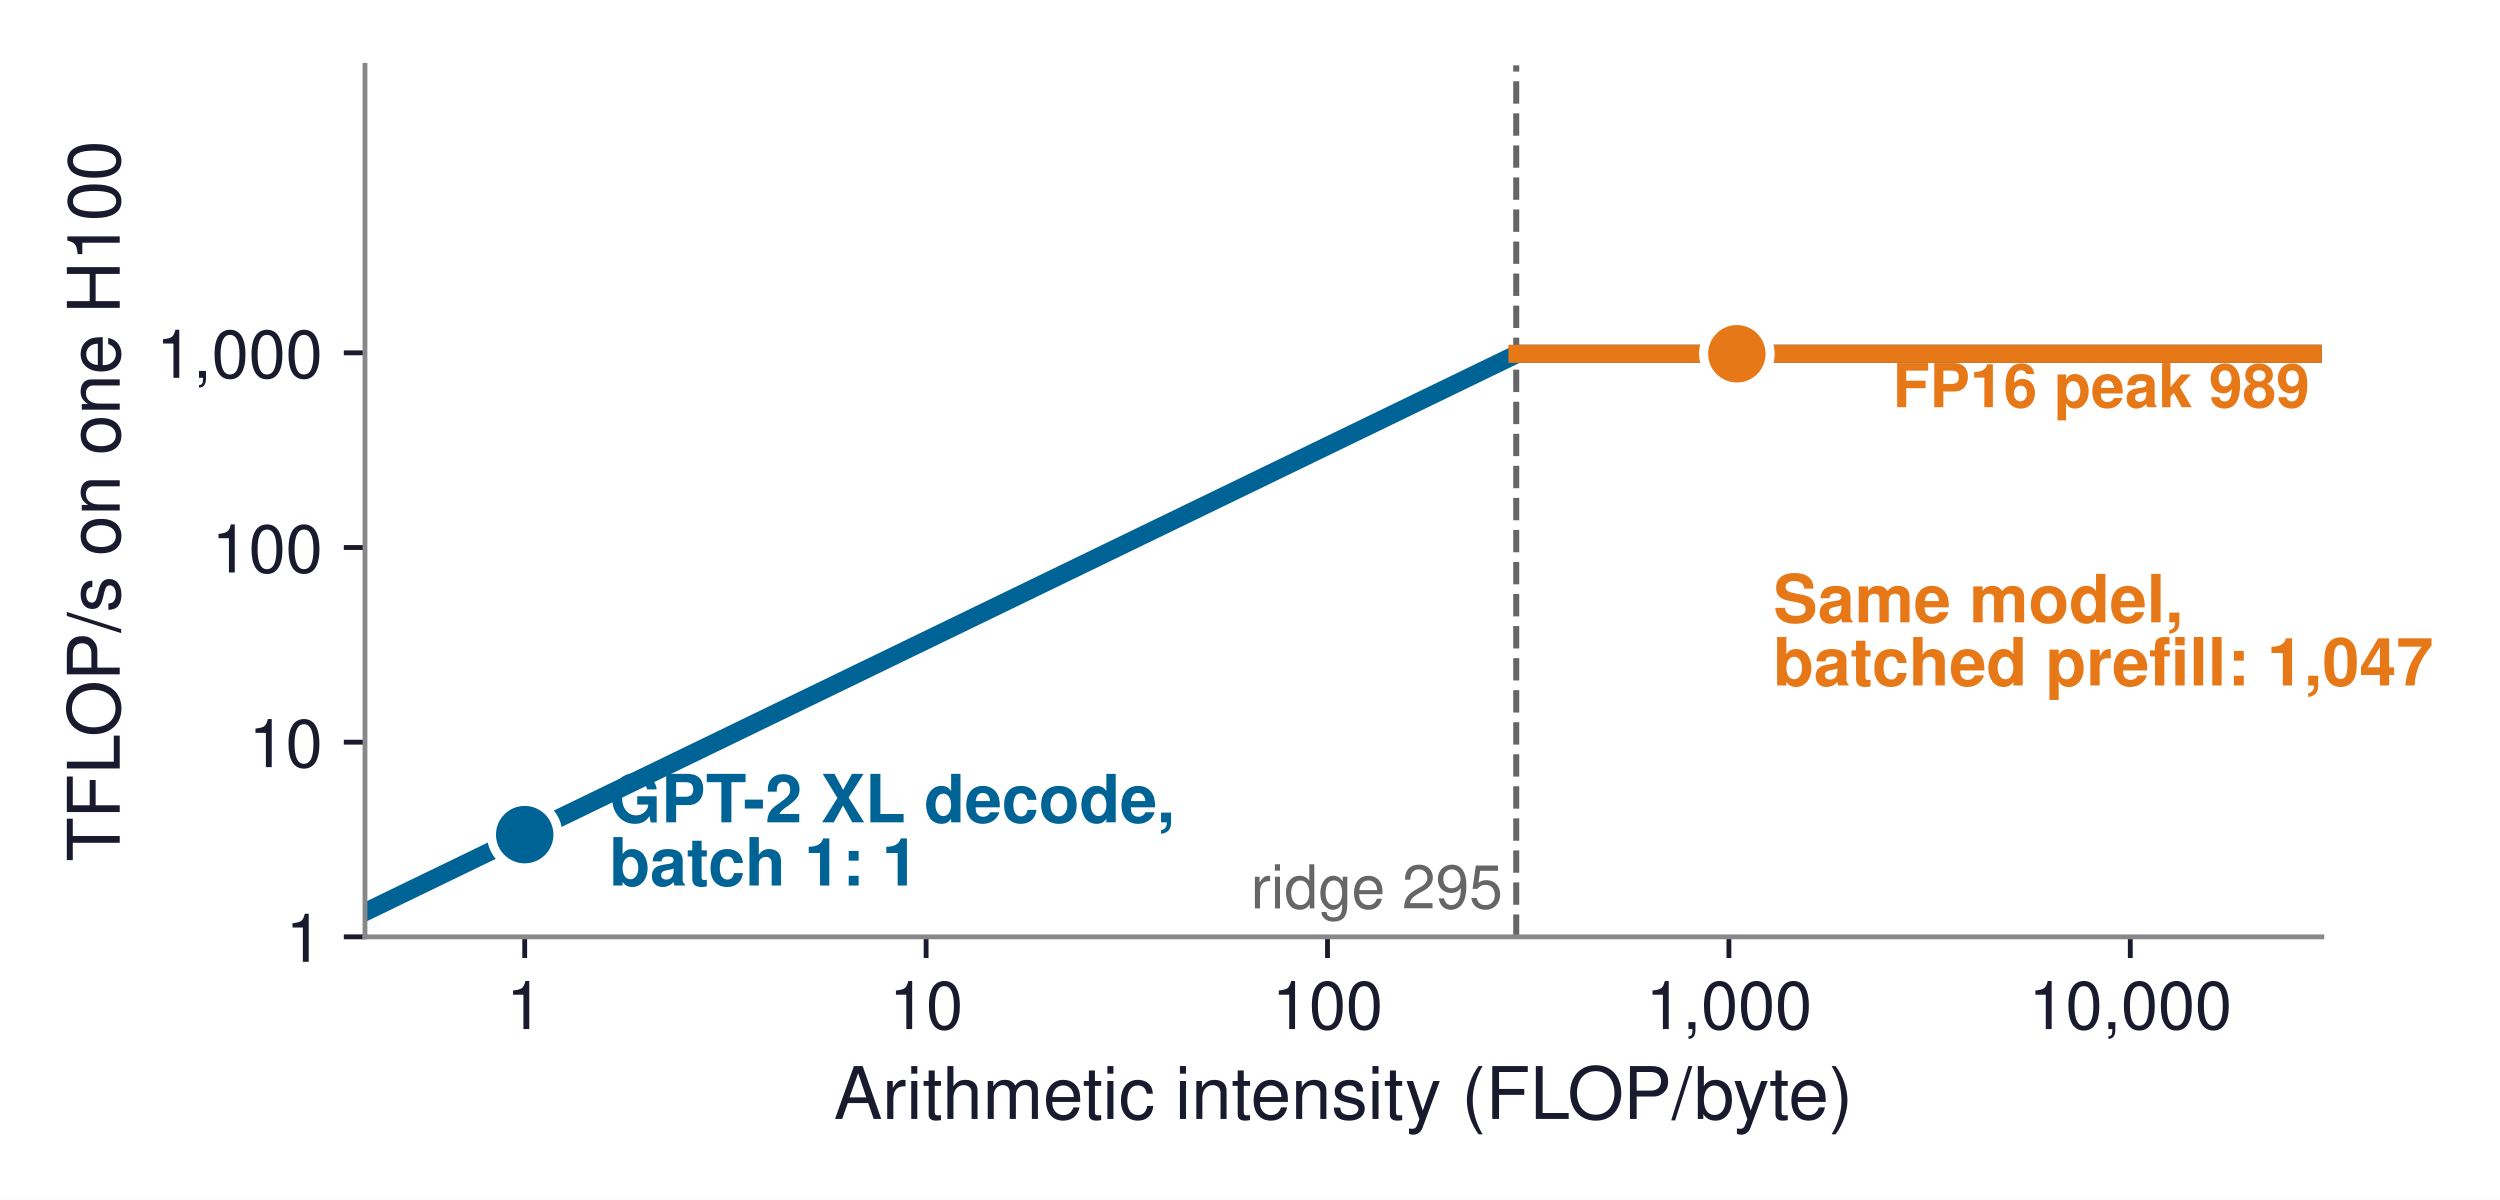
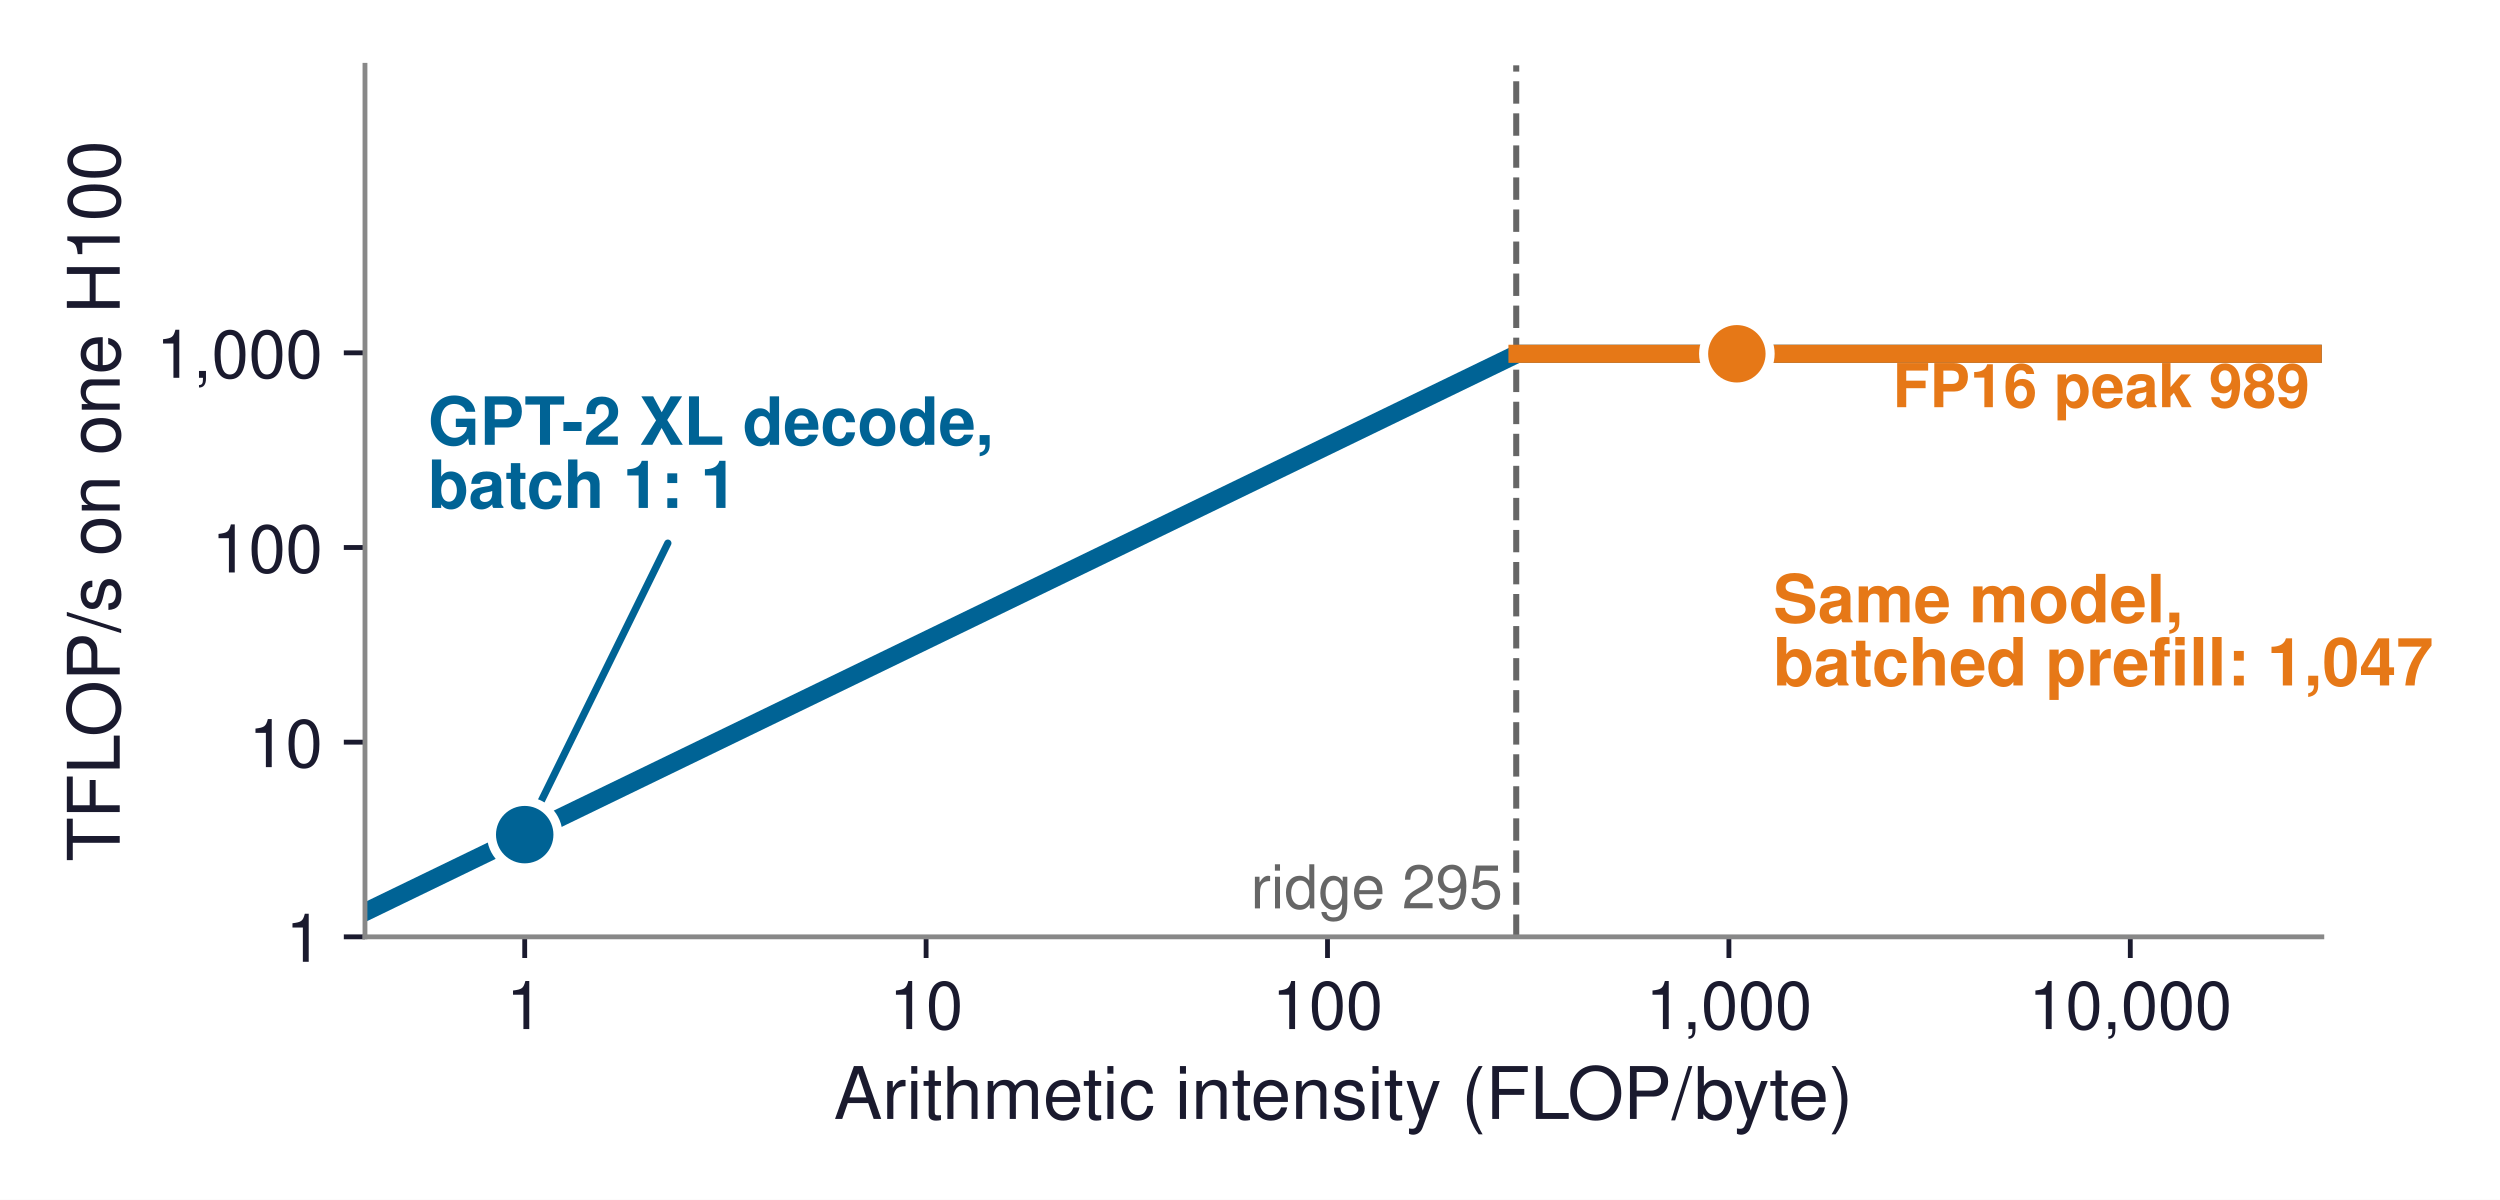
<svg xmlns="http://www.w3.org/2000/svg" xmlns:xlink="http://www.w3.org/1999/xlink" width="413.473pt" height="198.436pt" viewBox="0 0 413.473 198.436" version="1.1">
  <defs>
    <style type="text/css">*{stroke-linejoin: round; stroke-linecap: butt}</style>
  </defs>
  <g id="figure_1">
    <g id="patch_1">
      <path d="M 0 198.436  L 413.473 198.436  L 413.473 0  L 0 0  z " style="fill: #ffffff" />
    </g>
    <g id="axes_1">
      <g id="patch_2">
        <path d="M 60.363 154.944  L 384.003 154.944  L 384.003 10.8  L 60.363 10.8  z " style="fill: #ffffff" />
      </g>
      <g id="matplotlib.axis_1">
        <g id="xtick_1">
          <g id="line2d_1">
            <defs>
-               <path id="m9cca4c53f5" d="M 0 0  L 0 3.5  " style="stroke: #1a1a2e; stroke-width: 0.8" />
+               <path id="m24432ff761" d="M 0 0  L 0 3.5  " style="stroke: #1a1a2e; stroke-width: 0.8" />
            </defs>
            <g>
-               <use xlink:href="#m9cca4c53f5" x="86.781" y="154.944" style="fill: #1a1a2e; stroke: #1a1a2e; stroke-width: 0.8" />
+               <use xlink:href="#m24432ff761" x="86.781" y="154.944" style="fill: #1a1a2e; stroke: #1a1a2e; stroke-width: 0.8" />
            </g>
          </g>
          <g id="text_1">
            <text style="font-size: 11px; font-family: 'Helvetica', 'Arial', 'DejaVu Sans', sans-serif; text-anchor: middle; fill: #1a1a2e" x="86.781" y="170.194" transform="rotate(-0 86.78111 170.194)">1</text>
          </g>
        </g>
        <g id="xtick_2">
          <g id="line2d_2">
            <g>
-               <use xlink:href="#m9cca4c53f5" x="153.168" y="154.944" style="fill: #1a1a2e; stroke: #1a1a2e; stroke-width: 0.8" />
+               <use xlink:href="#m24432ff761" x="153.168" y="154.944" style="fill: #1a1a2e; stroke: #1a1a2e; stroke-width: 0.8" />
            </g>
          </g>
          <g id="text_2">
            <text style="font-size: 11px; font-family: 'Helvetica', 'Arial', 'DejaVu Sans', sans-serif; text-anchor: middle; fill: #1a1a2e" x="153.168" y="170.194" transform="rotate(-0 153.168 170.194)">10</text>
          </g>
        </g>
        <g id="xtick_3">
          <g id="line2d_3">
            <g>
-               <use xlink:href="#m9cca4c53f5" x="219.555" y="154.944" style="fill: #1a1a2e; stroke: #1a1a2e; stroke-width: 0.8" />
+               <use xlink:href="#m24432ff761" x="219.555" y="154.944" style="fill: #1a1a2e; stroke: #1a1a2e; stroke-width: 0.8" />
            </g>
          </g>
          <g id="text_3">
            <text style="font-size: 11px; font-family: 'Helvetica', 'Arial', 'DejaVu Sans', sans-serif; text-anchor: middle; fill: #1a1a2e" x="219.555" y="170.194" transform="rotate(-0 219.5548 170.194)">100</text>
          </g>
        </g>
        <g id="xtick_4">
          <g id="line2d_4">
            <g>
-               <use xlink:href="#m9cca4c53f5" x="285.942" y="154.944" style="fill: #1a1a2e; stroke: #1a1a2e; stroke-width: 0.8" />
+               <use xlink:href="#m24432ff761" x="285.942" y="154.944" style="fill: #1a1a2e; stroke: #1a1a2e; stroke-width: 0.8" />
            </g>
          </g>
          <g id="text_4">
            <text style="font-size: 11px; font-family: 'Helvetica', 'Arial', 'DejaVu Sans', sans-serif; text-anchor: middle; fill: #1a1a2e" x="285.942" y="170.194" transform="rotate(-0 285.9417 170.194)">1,000</text>
          </g>
        </g>
        <g id="xtick_5">
          <g id="line2d_5">
            <g>
-               <use xlink:href="#m9cca4c53f5" x="352.329" y="154.944" style="fill: #1a1a2e; stroke: #1a1a2e; stroke-width: 0.8" />
+               <use xlink:href="#m24432ff761" x="352.329" y="154.944" style="fill: #1a1a2e; stroke: #1a1a2e; stroke-width: 0.8" />
            </g>
          </g>
          <g id="text_5">
            <text style="font-size: 11px; font-family: 'Helvetica', 'Arial', 'DejaVu Sans', sans-serif; text-anchor: middle; fill: #1a1a2e" x="352.329" y="170.194" transform="rotate(-0 352.3285 170.194)">10,000</text>
          </g>
        </g>
        <g id="text_6">
          <text style="font-size: 12px; font-family: 'Helvetica', 'Arial', 'DejaVu Sans', sans-serif; text-anchor: middle; fill: #1a1a2e" x="222.183" y="185.063" transform="rotate(-0 222.1831 185.0631)">Arithmetic intensity (FLOP/byte)</text>
        </g>
      </g>
      <g id="matplotlib.axis_2">
        <g id="ytick_1">
          <g id="line2d_6">
            <defs>
-               <path id="m91cbee179b" d="M 0 0  L -3.5 0  " style="stroke: #1a1a2e; stroke-width: 0.8" />
+               <path id="mc836ed734a" d="M 0 0  L -3.5 0  " style="stroke: #1a1a2e; stroke-width: 0.8" />
            </defs>
            <g>
-               <use xlink:href="#m91cbee179b" x="60.363" y="154.944" style="fill: #1a1a2e; stroke: #1a1a2e; stroke-width: 0.8" />
+               <use xlink:href="#mc836ed734a" x="60.363" y="154.944" style="fill: #1a1a2e; stroke: #1a1a2e; stroke-width: 0.8" />
            </g>
          </g>
          <g id="text_7">
            <text style="font-size: 11px; font-family: 'Helvetica', 'Arial', 'DejaVu Sans', sans-serif; text-anchor: end; fill: #1a1a2e" x="53.363" y="159.069" transform="rotate(-0 53.36312 159.069)">1</text>
          </g>
        </g>
        <g id="ytick_2">
          <g id="line2d_7">
            <g>
-               <use xlink:href="#m91cbee179b" x="60.363" y="122.748" style="fill: #1a1a2e; stroke: #1a1a2e; stroke-width: 0.8" />
+               <use xlink:href="#mc836ed734a" x="60.363" y="122.748" style="fill: #1a1a2e; stroke: #1a1a2e; stroke-width: 0.8" />
            </g>
          </g>
          <g id="text_8">
            <text style="font-size: 11px; font-family: 'Helvetica', 'Arial', 'DejaVu Sans', sans-serif; text-anchor: end; fill: #1a1a2e" x="53.363" y="126.873" transform="rotate(-0 53.36312 126.8733)">10</text>
          </g>
        </g>
        <g id="ytick_3">
          <g id="line2d_8">
            <g>
-               <use xlink:href="#m91cbee179b" x="60.363" y="90.553" style="fill: #1a1a2e; stroke: #1a1a2e; stroke-width: 0.8" />
+               <use xlink:href="#mc836ed734a" x="60.363" y="90.553" style="fill: #1a1a2e; stroke: #1a1a2e; stroke-width: 0.8" />
            </g>
          </g>
          <g id="text_9">
            <text style="font-size: 11px; font-family: 'Helvetica', 'Arial', 'DejaVu Sans', sans-serif; text-anchor: end; fill: #1a1a2e" x="53.363" y="94.678" transform="rotate(-0 53.36312 94.67762)">100</text>
          </g>
        </g>
        <g id="ytick_4">
          <g id="line2d_9">
            <g>
-               <use xlink:href="#m91cbee179b" x="60.363" y="58.357" style="fill: #1a1a2e; stroke: #1a1a2e; stroke-width: 0.8" />
+               <use xlink:href="#mc836ed734a" x="60.363" y="58.357" style="fill: #1a1a2e; stroke: #1a1a2e; stroke-width: 0.8" />
            </g>
          </g>
          <g id="text_10">
            <text style="font-size: 11px; font-family: 'Helvetica', 'Arial', 'DejaVu Sans', sans-serif; text-anchor: end; fill: #1a1a2e" x="53.363" y="62.482" transform="rotate(-0 53.36312 62.48194)">1,000</text>
          </g>
        </g>
        <g id="text_11">
          <text style="font-size: 12px; font-family: 'Helvetica', 'Arial', 'DejaVu Sans', sans-serif; text-anchor: middle; fill: #1a1a2e" x="19.8" y="82.872" transform="rotate(-90 19.8 82.872)">TFLOP/s on one H100</text>
        </g>
      </g>
      <g id="line2d_10">
-         <path d="M 60.363 150.852  L 250.978 58.512  L 384.003 58.512  L 384.003 58.512  " clip-path="url(#p0f3ffdca43)" style="fill: none; stroke: #006395; stroke-width: 3; stroke-linecap: square" />
+         <path d="M 60.363 150.852  L 250.978 58.512  L 384.003 58.512  L 384.003 58.512  " clip-path="url(#pc2fad6f331)" style="fill: none; stroke: #006395; stroke-width: 3; stroke-linecap: square" />
      </g>
      <g id="line2d_11">
-         <path d="M 250.767 154.944  L 250.767 10.8  " clip-path="url(#p0f3ffdca43)" style="fill: none; stroke-dasharray: 3.7,1.6; stroke-dashoffset: 0; stroke: #666666" />
+         <path d="M 250.767 154.944  L 250.767 10.8  " clip-path="url(#pc2fad6f331)" style="fill: none; stroke-dasharray: 3.7,1.6; stroke-dashoffset: 0; stroke: #666666" />
      </g>
      <g id="line2d_12">
-         <path d="M 271.256 48.813  L 384.003 48.813  L 384.003 48.813  " clip-path="url(#p0f3ffdca43)" style="fill: none; stroke-dasharray: 9.25,4; stroke-dashoffset: 0; stroke: #cb202d; stroke-opacity: 0; stroke-width: 2.5" />
+         <path d="M 271.256 48.813  L 384.003 48.813  L 384.003 48.813  " clip-path="url(#pc2fad6f331)" style="fill: none; stroke-dasharray: 9.25,4; stroke-dashoffset: 0; stroke: #cb202d; stroke-opacity: 0; stroke-width: 2.5" />
      </g>
      <g id="line2d_13">
-         <path d="M 250.978 58.409  L 251.789 58.016  L 252.6 57.622  L 253.412 57.229  L 254.223 56.836  L 255.034 56.442  L 255.845 56.049  L 256.656 55.655  L 257.467 55.262  L 258.278 54.869  L 259.089 54.475  L 259.901 54.082  L 260.712 53.689  L 261.523 53.295  L 262.334 52.902  L 263.145 52.508  L 263.956 52.115  L 264.767 51.722  L 265.578 51.328  L 266.39 50.935  L 267.201 50.542  L 268.012 50.148  L 268.823 49.755  L 269.634 49.361  L 270.445 48.968  " clip-path="url(#p0f3ffdca43)" style="fill: none; stroke-dasharray: 9.25,4; stroke-dashoffset: 0; stroke: #cb202d; stroke-opacity: 0; stroke-width: 2.5" />
+         <path d="M 250.978 58.409  L 251.789 58.016  L 252.6 57.622  L 253.412 57.229  L 254.223 56.836  L 255.034 56.442  L 255.845 56.049  L 256.656 55.655  L 257.467 55.262  L 258.278 54.869  L 259.089 54.475  L 259.901 54.082  L 260.712 53.689  L 261.523 53.295  L 262.334 52.902  L 263.145 52.508  L 263.956 52.115  L 264.767 51.722  L 265.578 51.328  L 266.39 50.935  L 267.201 50.542  L 268.012 50.148  L 268.823 49.755  L 269.634 49.361  L 270.445 48.968  " clip-path="url(#pc2fad6f331)" style="fill: none; stroke-dasharray: 9.25,4; stroke-dashoffset: 0; stroke: #cb202d; stroke-opacity: 0; stroke-width: 2.5" />
      </g>
      <g id="line2d_14">
-         <path d="M 270.766 154.944  L 270.766 10.8  " clip-path="url(#p0f3ffdca43)" style="fill: none; stroke-dasharray: 1,1.65; stroke-dashoffset: 0; stroke: #cb202d; stroke-opacity: 0" />
+         <path d="M 270.766 154.944  L 270.766 10.8  " clip-path="url(#pc2fad6f331)" style="fill: none; stroke-dasharray: 1,1.65; stroke-dashoffset: 0; stroke: #cb202d; stroke-opacity: 0" />
      </g>
      <g id="patch_3">
        <path d="M 60.363 154.944  L 60.363 10.8  " style="fill: none; stroke: #888888; stroke-width: 0.8; stroke-linejoin: miter; stroke-linecap: square" />
      </g>
      <g id="patch_4">
        <path d="M 60.363 154.944  L 384.003 154.944  " style="fill: none; stroke: #888888; stroke-width: 0.8; stroke-linejoin: miter; stroke-linecap: square" />
      </g>
      <g id="line2d_15">
-         <path d="M 250.978 58.512  L 384.003 58.512  L 384.003 58.512  " clip-path="url(#p0f3ffdca43)" style="fill: none; stroke: #e67817; stroke-width: 3; stroke-linecap: square" />
+         <path d="M 250.978 58.512  L 384.003 58.512  L 384.003 58.512  " clip-path="url(#pc2fad6f331)" style="fill: none; stroke: #e67817; stroke-width: 3; stroke-linecap: square" />
      </g>
      <g id="text_12">
        <text style="font-size: 10px; font-family: 'Helvetica', 'Arial', 'DejaVu Sans', sans-serif; text-anchor: end; fill: #666666" x="248.548" y="150.239" transform="rotate(-0 248.5478 150.2393)">ridge 295</text>
      </g>
      <g id="text_13">
        <text style="font-size: 10px; font-family: 'Helvetica', 'Arial', 'DejaVu Sans', sans-serif; text-anchor: start; fill: #cb202d; opacity: 0" x="272.985" y="150.239" transform="rotate(-0 272.9846 150.2393)">INT8 ridge 591</text>
      </g>
      <g id="text_14">
        <text style="font-weight: 700; font-size: 10px; font-family: 'Helvetica', 'Arial', 'DejaVu Sans', sans-serif; text-anchor: end; fill: #cb202d; opacity: 0" x="382.014" y="45.385" transform="rotate(-0 382.014 45.38468)">INT8 peak 1,979</text>
      </g>
      <g id="text_15">
        <text style="font-weight: 700; font-size: 10px; font-family: 'Helvetica', 'Arial', 'DejaVu Sans', sans-serif; text-anchor: end; fill: #e67817" x="382.014" y="67.344" transform="rotate(-0 382.014 67.34426)">FP16 peak 989</text>
      </g>
+       <g id="patch_5">
+         <path d="M 110.452 89.835  Q 99.058 113.039 87.664 136.242  " style="fill: none; stroke: #006395; stroke-width: 1.2; stroke-linecap: round" />
+       </g>
      <g id="text_16">
-         <text style="font-weight: 700; font-size: 11px; font-family: 'Helvetica', 'Arial', 'DejaVu Sans', sans-serif; fill: #006395" transform="translate(100.7811 136.0069)">GPT-2 XL decode,</text>
-         <text style="font-weight: 700; font-size: 11px; font-family: 'Helvetica', 'Arial', 'DejaVu Sans', sans-serif; fill: #006395" transform="translate(100.7811 146.4536)">batch 1: 1</text>
+         <text style="font-weight: 700; font-size: 11px; font-family: 'Helvetica', 'Arial', 'DejaVu Sans', sans-serif; fill: #006395" transform="translate(70.78111 73.56009)">GPT-2 XL decode,</text>
+         <text style="font-weight: 700; font-size: 11px; font-family: 'Helvetica', 'Arial', 'DejaVu Sans', sans-serif; fill: #006395" transform="translate(70.78111 84.00686)">batch 1: 1</text>
      </g>
      <g id="text_17">
-         <text style="font-weight: 700; font-size: 11px; font-family: 'Helvetica', 'Arial', 'DejaVu Sans', sans-serif; fill: #e67817" transform="translate(293.2576 102.9254)">Same model,</text>
-         <text style="font-weight: 700; font-size: 11px; font-family: 'Helvetica', 'Arial', 'DejaVu Sans', sans-serif; fill: #e67817" transform="translate(293.2576 113.3722)">batched prefill: 1,047</text>
+         <text style="font-weight: 700; font-size: 11px; font-family: 'Helvetica', 'Arial', 'DejaVu Sans', sans-serif; fill: #e67817" transform="translate(293.257 102.9254)">Same model,</text>
+         <text style="font-weight: 700; font-size: 11px; font-family: 'Helvetica', 'Arial', 'DejaVu Sans', sans-serif; fill: #e67817" transform="translate(293.257 113.3722)">batched prefill: 1,047</text>
      </g>
      <g id="text_18">
-         <text style="font-weight: 700; font-size: 11px; font-family: 'Helvetica', 'Arial', 'DejaVu Sans', sans-serif; fill: #cb202d; opacity: 0" transform="translate(128.0223 22.33055)">ResNet-50 conv, INT8</text>
-         <text style="font-weight: 700; font-size: 11px; font-family: 'Helvetica', 'Arial', 'DejaVu Sans', sans-serif; fill: #cb202d; opacity: 0" transform="translate(114.9839 32.77733)">weights: 569, below 591</text>
+         <text style="font-weight: 700; font-size: 11px; font-family: 'Helvetica', 'Arial', 'DejaVu Sans', sans-serif; fill: #cb202d; opacity: 0" transform="translate(128.0458 22.31918)">ResNet-50 conv, INT8</text>
+         <text style="font-weight: 700; font-size: 11px; font-family: 'Helvetica', 'Arial', 'DejaVu Sans', sans-serif; fill: #cb202d; opacity: 0" transform="translate(115.0073 32.76596)">weights: 569, below 591</text>
      </g>
      <g id="line2d_16">
        <defs>
-           <path id="mc1b2da4aae" d="M 0 5.5  C 1.459 5.5 2.858 4.92 3.889 3.889  C 4.92 2.858 5.5 1.459 5.5 0  C 5.5 -1.459 4.92 -2.858 3.889 -3.889  C 2.858 -4.92 1.459 -5.5 0 -5.5  C -1.459 -5.5 -2.858 -4.92 -3.889 -3.889  C -4.92 -2.858 -5.5 -1.459 -5.5 0  C -5.5 1.459 -4.92 2.858 -3.889 3.889  C -2.858 4.92 -1.459 5.5 0 5.5  z " style="stroke: #ffffff; stroke-width: 1.5" />
+           <path id="mb9e07cd6c5" d="M 0 5.5  C 1.459 5.5 2.858 4.92 3.889 3.889  C 4.92 2.858 5.5 1.459 5.5 0  C 5.5 -1.459 4.92 -2.858 3.889 -3.889  C 2.858 -4.92 1.459 -5.5 0 -5.5  C -1.459 -5.5 -2.858 -4.92 -3.889 -3.889  C -4.92 -2.858 -5.5 -1.459 -5.5 0  C -5.5 1.459 -4.92 2.858 -3.889 3.889  C -2.858 4.92 -1.459 5.5 0 5.5  z " style="stroke: #ffffff; stroke-width: 1.5" />
        </defs>
-         <g clip-path="url(#p0f3ffdca43)">
-           <use xlink:href="#mc1b2da4aae" x="86.781" y="138.04" style="fill: #006395; stroke: #ffffff; stroke-width: 1.5" />
+         <g clip-path="url(#pc2fad6f331)">
+           <use xlink:href="#mb9e07cd6c5" x="86.781" y="138.04" style="fill: #006395; stroke: #ffffff; stroke-width: 1.5" />
        </g>
      </g>
      <g id="line2d_17">
        <defs>
-           <path id="md27a09c84f" d="M 0 5.5  C 1.459 5.5 2.858 4.92 3.889 3.889  C 4.92 2.858 5.5 1.459 5.5 0  C 5.5 -1.459 4.92 -2.858 3.889 -3.889  C 2.858 -4.92 1.459 -5.5 0 -5.5  C -1.459 -5.5 -2.858 -4.92 -3.889 -3.889  C -4.92 -2.858 -5.5 -1.459 -5.5 0  C -5.5 1.459 -4.92 2.858 -3.889 3.889  C -2.858 4.92 -1.459 5.5 0 5.5  z " style="stroke: #ffffff; stroke-width: 1.5" />
+           <path id="mf725222a90" d="M 0 5.5  C 1.459 5.5 2.858 4.92 3.889 3.889  C 4.92 2.858 5.5 1.459 5.5 0  C 5.5 -1.459 4.92 -2.858 3.889 -3.889  C 2.858 -4.92 1.459 -5.5 0 -5.5  C -1.459 -5.5 -2.858 -4.92 -3.889 -3.889  C -4.92 -2.858 -5.5 -1.459 -5.5 0  C -5.5 1.459 -4.92 2.858 -3.889 3.889  C -2.858 4.92 -1.459 5.5 0 5.5  z " style="stroke: #ffffff; stroke-width: 1.5" />
        </defs>
-         <g clip-path="url(#p0f3ffdca43)">
-           <use xlink:href="#md27a09c84f" x="287.258" y="58.512" style="fill: #e67817; stroke: #ffffff; stroke-width: 1.5" />
+         <g clip-path="url(#pc2fad6f331)">
+           <use xlink:href="#mf725222a90" x="287.257" y="58.512" style="fill: #e67817; stroke: #ffffff; stroke-width: 1.5" />
        </g>
      </g>
      <g id="line2d_18">
        <defs>
-           <path id="mf83d381618" d="M 0 5.5  C 1.459 5.5 2.858 4.92 3.889 3.889  C 4.92 2.858 5.5 1.459 5.5 0  C 5.5 -1.459 4.92 -2.858 3.889 -3.889  C 2.858 -4.92 1.459 -5.5 0 -5.5  C -1.459 -5.5 -2.858 -4.92 -3.889 -3.889  C -4.92 -2.858 -5.5 -1.459 -5.5 0  C -5.5 1.459 -4.92 2.858 -3.889 3.889  C -2.858 4.92 -1.459 5.5 0 5.5  z " style="stroke: #ffffff; stroke-opacity: 0; stroke-width: 1.5" />
+           <path id="m1004b9fdac" d="M 0 5.5  C 1.459 5.5 2.858 4.92 3.889 3.889  C 4.92 2.858 5.5 1.459 5.5 0  C 5.5 -1.459 4.92 -2.858 3.889 -3.889  C 2.858 -4.92 1.459 -5.5 0 -5.5  C -1.459 -5.5 -2.858 -4.92 -3.889 -3.889  C -4.92 -2.858 -5.5 -1.459 -5.5 0  C -5.5 1.459 -4.92 2.858 -3.889 3.889  C -2.858 4.92 -1.459 5.5 0 5.5  z " style="stroke: #ffffff; stroke-opacity: 0; stroke-width: 1.5" />
        </defs>
-         <g clip-path="url(#p0f3ffdca43)">
-           <use xlink:href="#mf83d381618" x="269.684" y="49.337" style="fill: #cb202d; fill-opacity: 0; stroke: #ffffff; stroke-opacity: 0; stroke-width: 1.5" />
+         <g clip-path="url(#pc2fad6f331)">
+           <use xlink:href="#m1004b9fdac" x="269.708" y="49.326" style="fill: #cb202d; fill-opacity: 0; stroke: #ffffff; stroke-opacity: 0; stroke-width: 1.5" />
        </g>
      </g>
    </g>
  </g>
  <defs>
-     <clipPath id="p0f3ffdca43">
+     <clipPath id="pc2fad6f331">
      <rect x="60.363" y="10.8" width="323.64" height="144.144" />
    </clipPath>
  </defs>
</svg>
